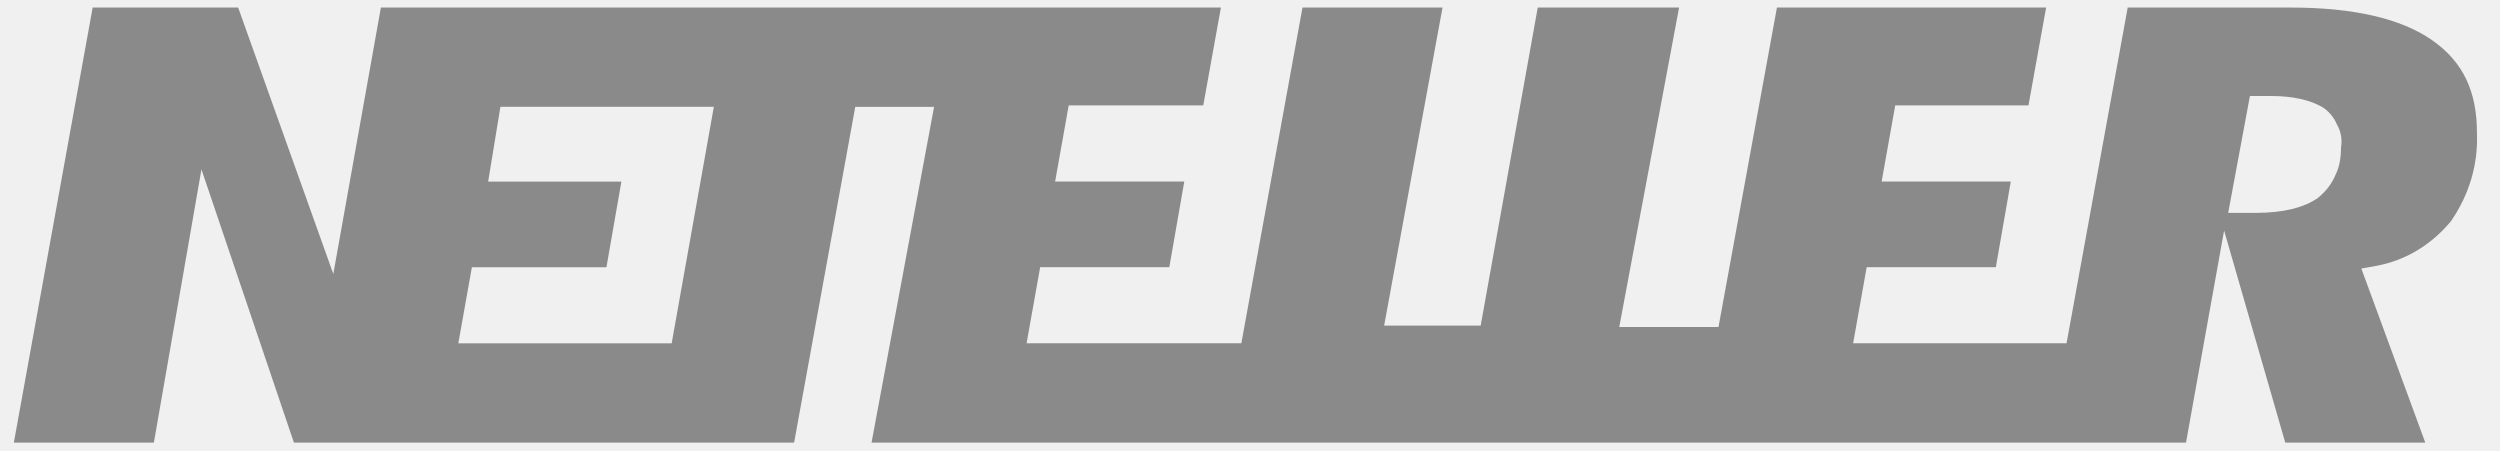
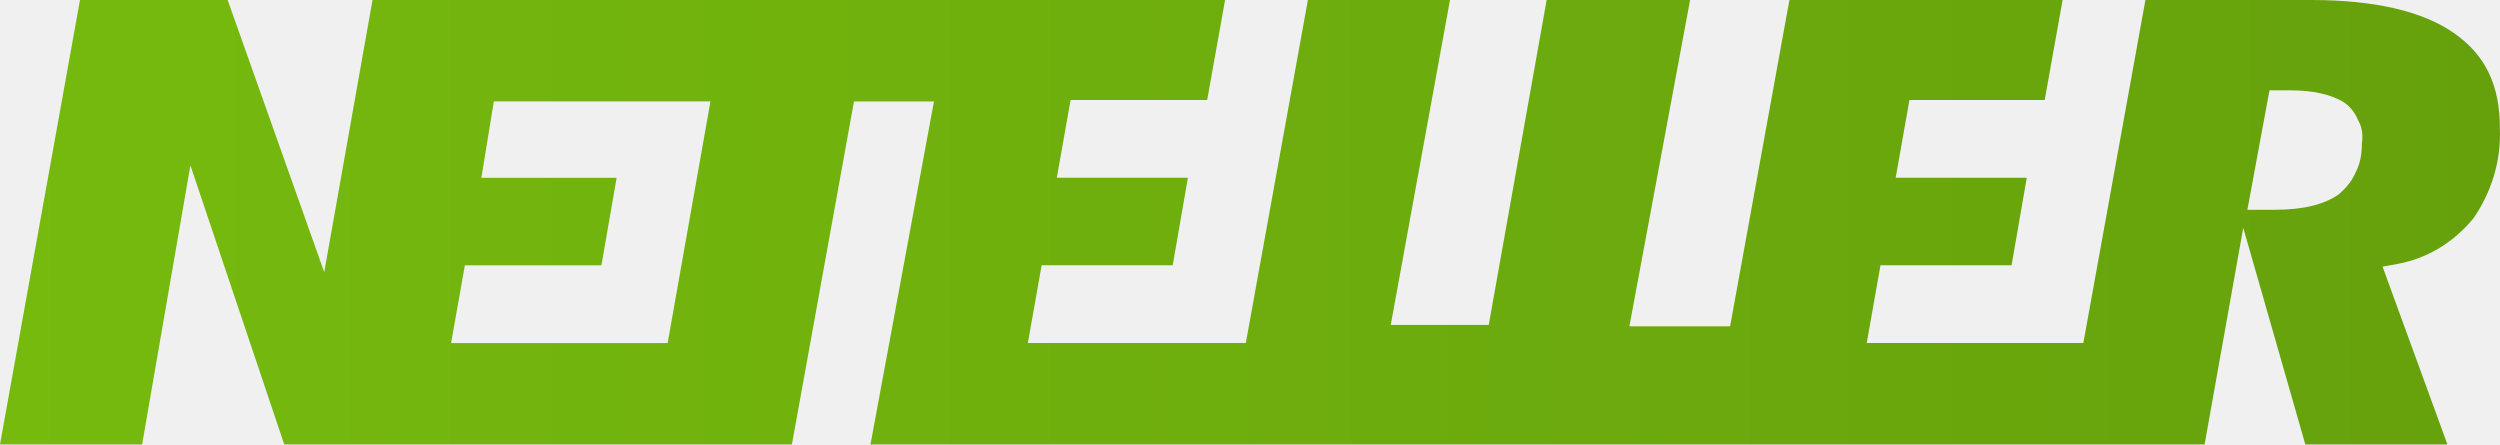
- <svg xmlns="http://www.w3.org/2000/svg" width="361" height="65" viewBox="0 0 361 65" fill="none">
-   <g clip-path="url(#clip0_2318_20159)">
-     <mask id="mask0_2318_20159" style="mask-type:luminance" maskUnits="userSpaceOnUse" x="0" y="0" width="361" height="65">
-       <path d="M360.29 0H0V65H360.29V0Z" fill="white" />
-     </mask>
-     <g mask="url(#mask0_2318_20159)">
-       <path d="M351.2 5.8C346.69 2.66 339.82 1.09 330.79 1.09H307.24L298.41 49.57H267.59L269.55 38.58H288.2L290.36 26.21H271.71L273.67 15.22H292.91L295.46 1.09H256.59L248.15 47.22H233.82L242.46 1.09H222.05L213.81 47.02H199.87L208.3 1.09H188.08L179.25 49.57H148.24L150.2 38.58H168.85L171.01 26.21H152.36L154.32 15.22H173.75L176.3 1.09H55L48.13 39.56L34.39 1.09H13.38L2 63.91H22.22L29.09 24.46L42.44 63.91H114.67L123.5 15.43H134.88L125.85 63.91H315.66L321.16 33.29L329.99 63.91H350.21L340.98 38.78L343.14 38.39C347.46 37.6 351.19 35.25 353.94 31.91C356.49 28.18 357.87 23.86 357.67 19.15C357.67 13.26 355.71 8.94 351.19 5.8H351.2ZM97 49.58H66.18L68.14 38.59H87.57L89.73 26.22H70.49L72.26 15.42H103.08L96.99 49.57L97 49.58ZM334.71 28.58C332.75 29.95 329.8 30.74 325.68 30.74H321.75L324.89 13.86H327.83C331.17 13.86 333.52 14.45 335.29 15.43C336.27 16.02 337.06 17 337.45 17.98C338.04 18.96 338.24 20.14 338.04 21.32C338.04 22.69 337.84 24.07 337.25 25.25C336.66 26.62 335.88 27.61 334.7 28.59L334.71 28.58Z" fill="#8A8A8A" />
-     </g>
-   </g>
+ <svg xmlns="http://www.w3.org/2000/svg" width="180" height="32" viewBox="0 0 180 32" fill="none">
+   <path d="M176.716 2.399C174.434 0.8 170.957 0 166.387 0H154.47L150.001 24.695H134.404L135.396 19.097H144.834L145.927 12.796H136.489L137.481 7.198H147.218L148.508 0H128.838L124.567 23.498H117.315L121.687 0H111.358L107.189 23.396H100.134L104.4 0H94.168L89.699 24.695H74.006L74.998 19.097H84.436L85.529 12.796H76.091L77.083 7.198H86.916L88.206 0H26.821L23.345 19.596L16.391 0H5.759L0 32H10.232L13.709 11.905L20.465 32H57.018L61.486 7.305H67.245L62.675 32H158.731L161.514 16.402L165.983 32H176.215L171.544 19.199L172.637 19C174.823 18.598 176.711 17.401 178.103 15.7C179.393 13.799 180.092 11.599 179.99 9.2C179.99 6.199 178.998 3.999 176.711 2.399H176.716ZM48.076 24.7H32.479L33.471 19.102H43.303L44.397 12.801H34.66L35.556 7.3H51.153L48.071 24.695L48.076 24.7ZM168.371 14.003C167.379 14.701 165.886 15.104 163.801 15.104H161.813L163.402 6.505H164.889C166.58 6.505 167.769 6.805 168.665 7.305C169.161 7.605 169.56 8.104 169.758 8.604C170.056 9.103 170.158 9.704 170.056 10.305C170.056 11.003 169.955 11.706 169.657 12.307C169.358 13.005 168.963 13.509 168.366 14.008L168.371 14.003Z" fill="url(#paint0_linear_217_2768)" />
  <defs>
-     <clipPath id="clip0_2318_20159">
-       <rect width="360.29" height="65" fill="white" />
-     </clipPath>
+     <linearGradient id="paint0_linear_217_2768" x1="0" y1="16" x2="180" y2="16" gradientUnits="userSpaceOnUse">
+       <stop stop-color="#76BA0E" />
+       <stop offset="1" stop-color="#66A10C" />
+     </linearGradient>
  </defs>
</svg>
